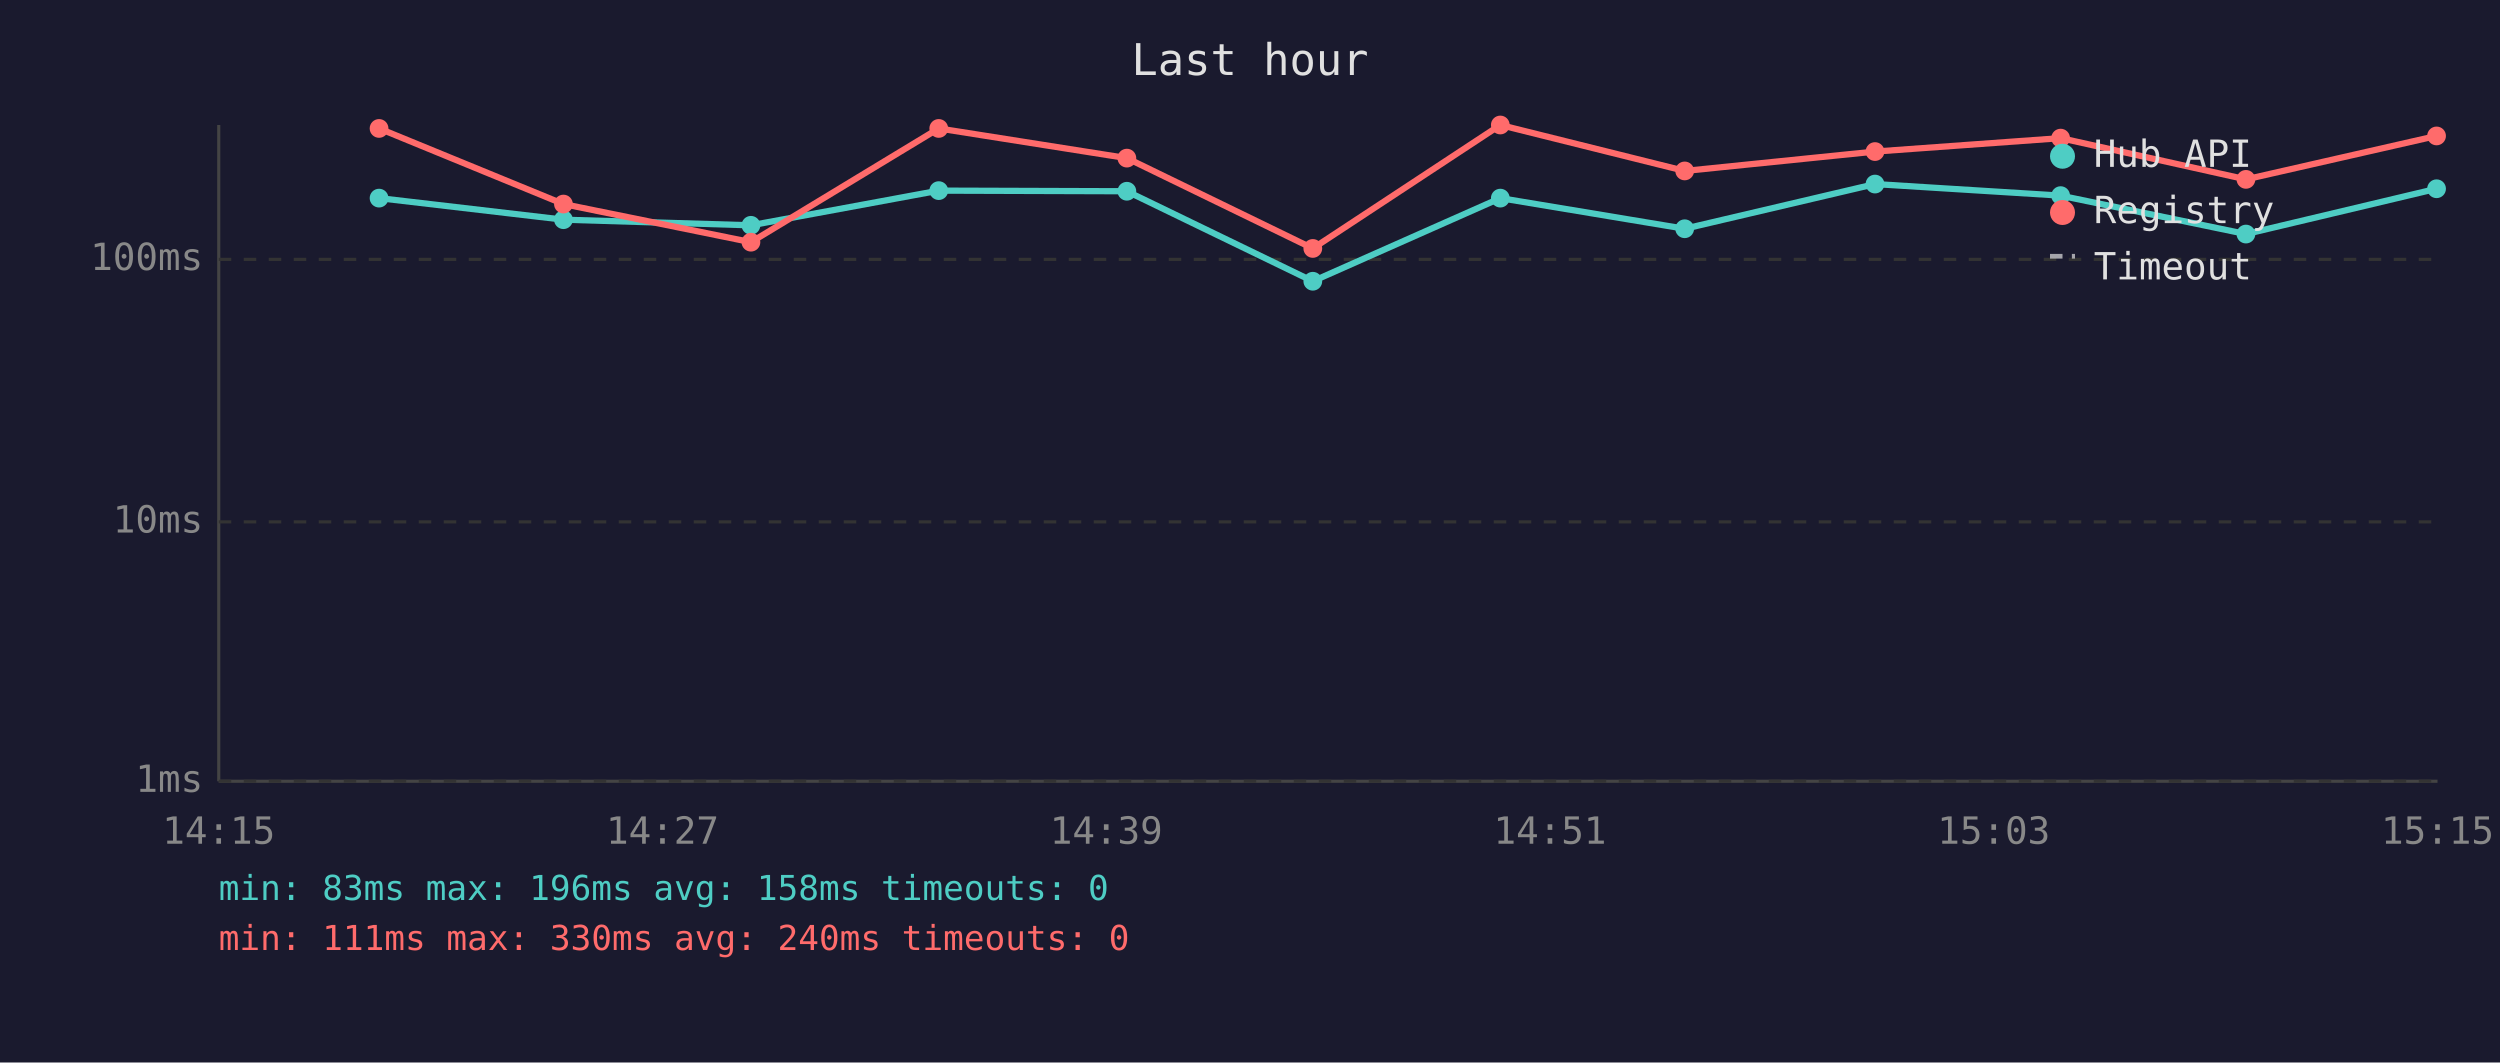
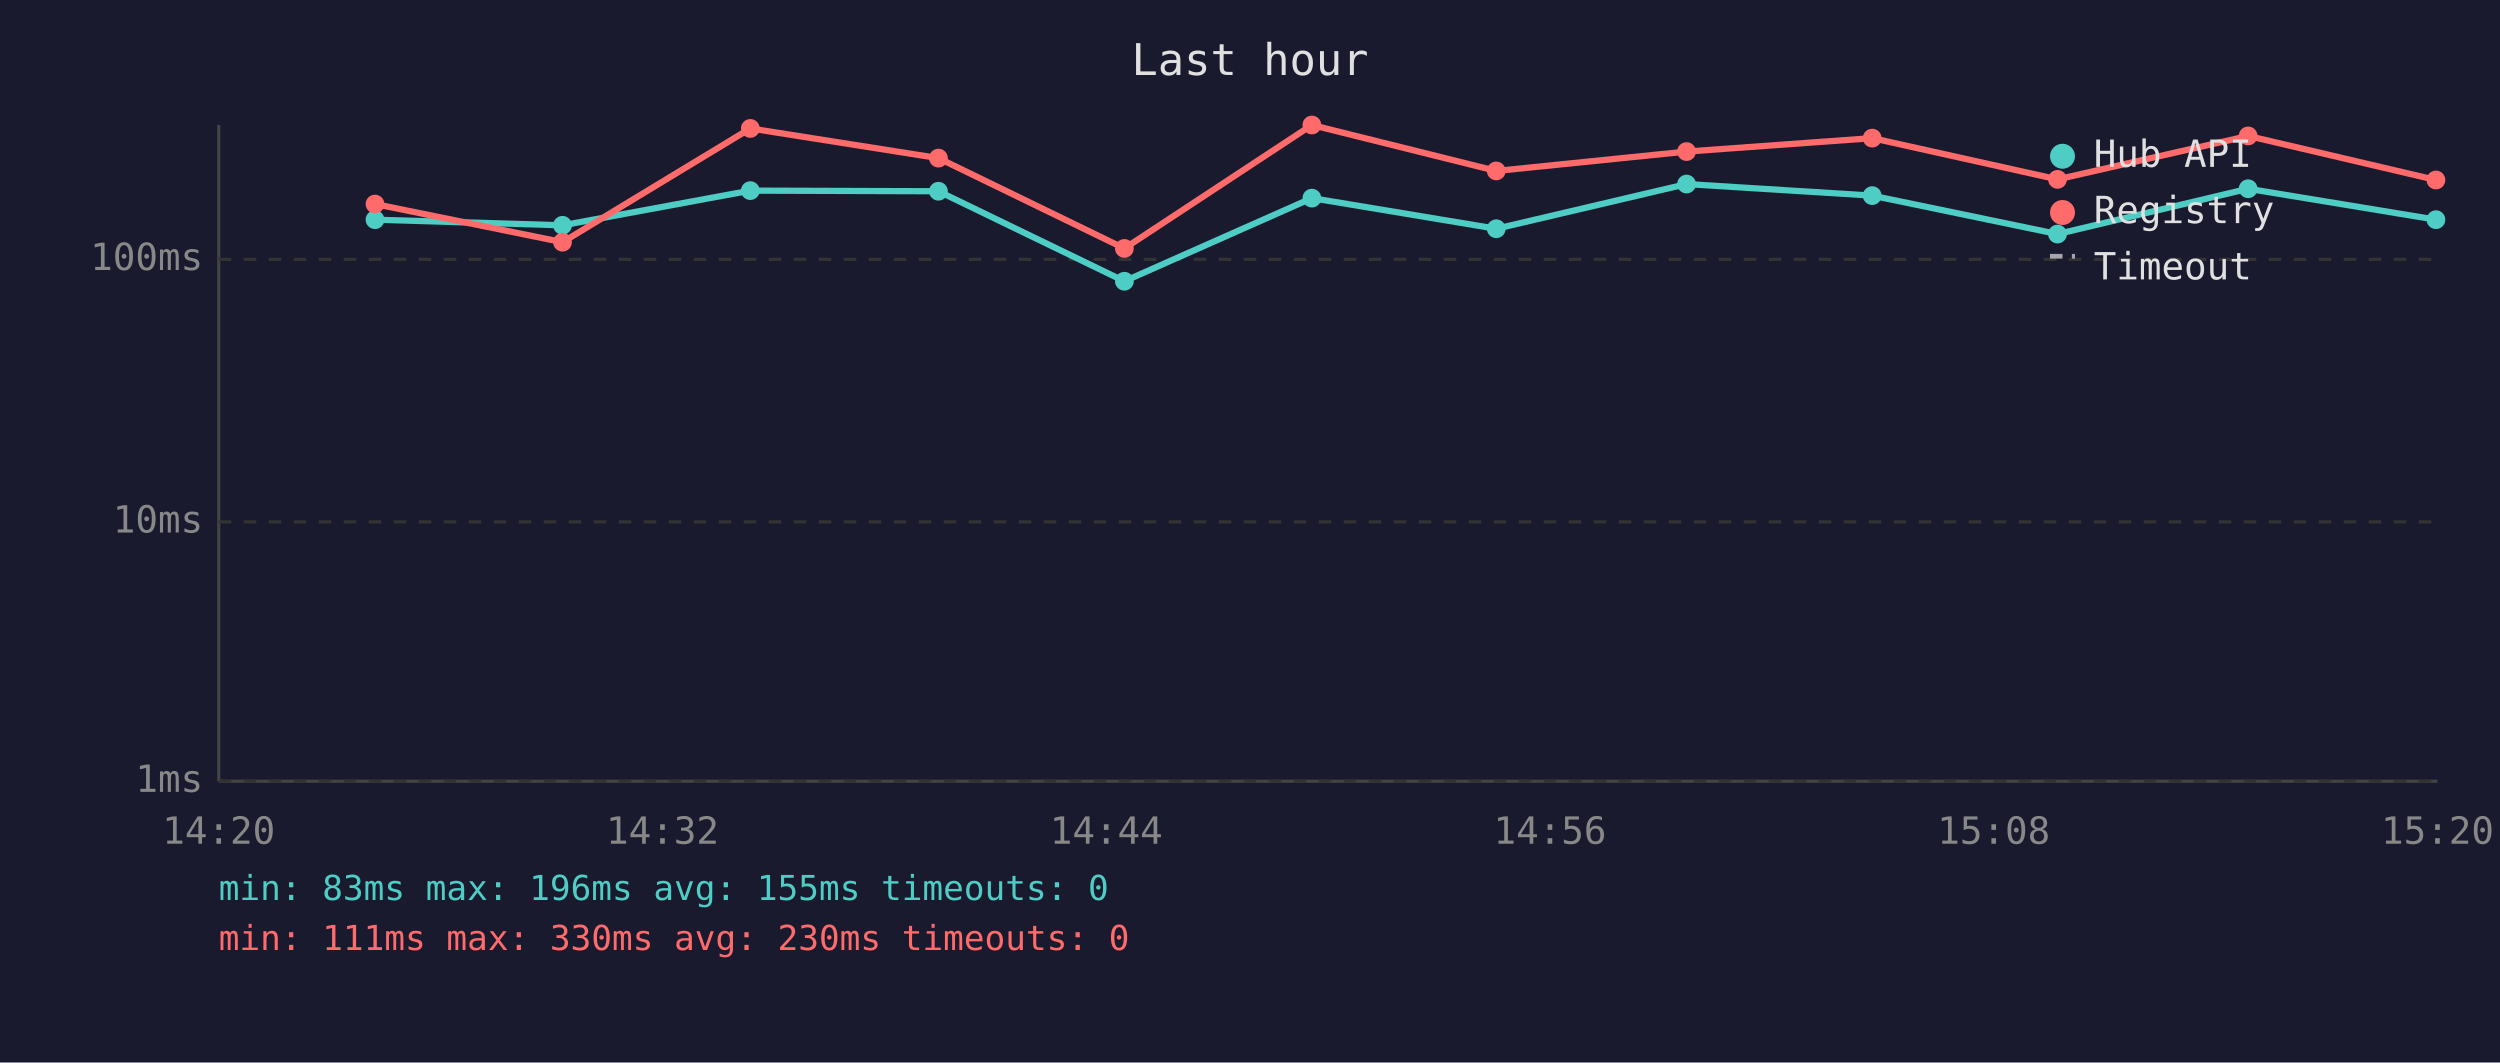
<svg xmlns="http://www.w3.org/2000/svg" viewBox="0 0 800 340" font-family="monospace" font-size="12">
  <rect width="800" height="340" fill="#1a1a2e" />
  <text x="400" y="24" fill="#e0e0e0" font-size="14" text-anchor="middle">Last hour</text>
  <line x1="70" y1="40" x2="70" y2="250" stroke="#444" stroke-width="1" />
  <line x1="70" y1="250" x2="780" y2="250" stroke="#444" stroke-width="1" />
  <line x1="70" y1="250" x2="780" y2="250" stroke="#333" stroke-width="1" stroke-dasharray="4" />
  <text x="65" y="250" fill="#888" text-anchor="end" dominant-baseline="middle">1ms</text>
  <line x1="70" y1="167" x2="780" y2="167" stroke="#333" stroke-width="1" stroke-dasharray="4" />
  <text x="65" y="167" fill="#888" text-anchor="end" dominant-baseline="middle">10ms</text>
  <line x1="70" y1="83" x2="780" y2="83" stroke="#333" stroke-width="1" stroke-dasharray="4" />
  <text x="65" y="83" fill="#888" text-anchor="end" dominant-baseline="middle">100ms</text>
-   <text x="70" y="270" fill="#888" text-anchor="middle">14:15</text>
-   <text x="212" y="270" fill="#888" text-anchor="middle">14:27</text>
-   <text x="354" y="270" fill="#888" text-anchor="middle">14:39</text>
-   <text x="496" y="270" fill="#888" text-anchor="middle">14:51</text>
-   <text x="638" y="270" fill="#888" text-anchor="middle">15:03</text>
-   <text x="780" y="270" fill="#888" text-anchor="middle">15:15</text>
-   <polyline points="121.3,63.4 180.3,70.3 240.3,72.1 300.4,61.0 360.6,61.2 420.1,90.0 480.1,63.4 539.1,73.2 600.0,58.9 659.4,62.6 718.7,74.9 779.7,60.4" fill="none" stroke="#4ecdc4" stroke-width="2" opacity="1" />
-   <circle cx="121.3" cy="63.4" r="3" fill="#4ecdc4" />
-   <circle cx="180.3" cy="70.3" r="3" fill="#4ecdc4" />
-   <circle cx="240.3" cy="72.1" r="3" fill="#4ecdc4" />
-   <circle cx="300.4" cy="61.0" r="3" fill="#4ecdc4" />
-   <circle cx="360.6" cy="61.2" r="3" fill="#4ecdc4" />
-   <circle cx="420.1" cy="90.0" r="3" fill="#4ecdc4" />
-   <circle cx="480.1" cy="63.4" r="3" fill="#4ecdc4" />
-   <circle cx="539.1" cy="73.2" r="3" fill="#4ecdc4" />
-   <circle cx="600.0" cy="58.9" r="3" fill="#4ecdc4" />
-   <circle cx="659.4" cy="62.6" r="3" fill="#4ecdc4" />
-   <circle cx="718.7" cy="74.9" r="3" fill="#4ecdc4" />
-   <circle cx="779.7" cy="60.4" r="3" fill="#4ecdc4" />
-   <polyline points="121.3,41.1 180.3,65.3 240.3,77.5 300.4,41.1 360.6,50.6 420.1,79.5 480.1,40.0 539.1,54.7 600.0,48.5 659.4,44.2 718.7,57.4 779.7,43.5" fill="none" stroke="#ff6b6b" stroke-width="2" opacity="1" />
-   <circle cx="121.3" cy="41.1" r="3" fill="#ff6b6b" />
-   <circle cx="180.3" cy="65.3" r="3" fill="#ff6b6b" />
-   <circle cx="240.3" cy="77.5" r="3" fill="#ff6b6b" />
-   <circle cx="300.4" cy="41.1" r="3" fill="#ff6b6b" />
-   <circle cx="360.6" cy="50.6" r="3" fill="#ff6b6b" />
-   <circle cx="420.1" cy="79.5" r="3" fill="#ff6b6b" />
-   <circle cx="480.1" cy="40.0" r="3" fill="#ff6b6b" />
-   <circle cx="539.1" cy="54.7" r="3" fill="#ff6b6b" />
-   <circle cx="600.0" cy="48.5" r="3" fill="#ff6b6b" />
-   <circle cx="659.4" cy="44.2" r="3" fill="#ff6b6b" />
-   <circle cx="718.7" cy="57.4" r="3" fill="#ff6b6b" />
-   <circle cx="779.7" cy="43.5" r="3" fill="#ff6b6b" />
+   <text x="70" y="270" fill="#888" text-anchor="middle">14:20</text>
+   <text x="212" y="270" fill="#888" text-anchor="middle">14:32</text>
+   <text x="354" y="270" fill="#888" text-anchor="middle">14:44</text>
+   <text x="496" y="270" fill="#888" text-anchor="middle">14:56</text>
+   <text x="638" y="270" fill="#888" text-anchor="middle">15:08</text>
+   <text x="780" y="270" fill="#888" text-anchor="middle">15:20</text>
+   <polyline points="120.0,70.3 180.0,72.1 240.1,61.0 300.3,61.2 359.8,90.0 419.8,63.4 478.8,73.2 539.7,58.9 599.1,62.6 658.4,74.9 719.4,60.4 779.5,70.3" fill="none" stroke="#4ecdc4" stroke-width="2" opacity="1" />
+   <circle cx="120.0" cy="70.3" r="3" fill="#4ecdc4" />
+   <circle cx="180.0" cy="72.1" r="3" fill="#4ecdc4" />
+   <circle cx="240.1" cy="61.0" r="3" fill="#4ecdc4" />
+   <circle cx="300.3" cy="61.2" r="3" fill="#4ecdc4" />
+   <circle cx="359.8" cy="90.0" r="3" fill="#4ecdc4" />
+   <circle cx="419.8" cy="63.4" r="3" fill="#4ecdc4" />
+   <circle cx="478.8" cy="73.2" r="3" fill="#4ecdc4" />
+   <circle cx="539.7" cy="58.9" r="3" fill="#4ecdc4" />
+   <circle cx="599.1" cy="62.6" r="3" fill="#4ecdc4" />
+   <circle cx="658.4" cy="74.9" r="3" fill="#4ecdc4" />
+   <circle cx="719.4" cy="60.4" r="3" fill="#4ecdc4" />
+   <circle cx="779.5" cy="70.3" r="3" fill="#4ecdc4" />
+   <polyline points="120.0,65.3 180.0,77.5 240.1,41.1 300.3,50.6 359.8,79.5 419.8,40.0 478.8,54.7 539.7,48.5 599.1,44.2 658.4,57.4 719.4,43.5 779.5,57.6" fill="none" stroke="#ff6b6b" stroke-width="2" opacity="1" />
+   <circle cx="120.0" cy="65.3" r="3" fill="#ff6b6b" />
+   <circle cx="180.0" cy="77.5" r="3" fill="#ff6b6b" />
+   <circle cx="240.1" cy="41.1" r="3" fill="#ff6b6b" />
+   <circle cx="300.3" cy="50.6" r="3" fill="#ff6b6b" />
+   <circle cx="359.8" cy="79.5" r="3" fill="#ff6b6b" />
+   <circle cx="419.8" cy="40.0" r="3" fill="#ff6b6b" />
+   <circle cx="478.8" cy="54.7" r="3" fill="#ff6b6b" />
+   <circle cx="539.7" cy="48.5" r="3" fill="#ff6b6b" />
+   <circle cx="599.1" cy="44.2" r="3" fill="#ff6b6b" />
+   <circle cx="658.4" cy="57.4" r="3" fill="#ff6b6b" />
+   <circle cx="719.4" cy="43.5" r="3" fill="#ff6b6b" />
+   <circle cx="779.5" cy="57.6" r="3" fill="#ff6b6b" />
  <circle cx="660" cy="50" r="4" fill="#4ecdc4" />
  <text x="670" y="50" fill="#e0e0e0" dominant-baseline="middle">Hub API</text>
  <circle cx="660" cy="68" r="4" fill="#ff6b6b" />
  <text x="670" y="68" fill="#e0e0e0" dominant-baseline="middle">Registry</text>
  <line x1="656" y1="82" x2="664" y2="82" stroke="#e0e0e0" stroke-width="1.5" stroke-dasharray="4,3" opacity="0.7" />
  <text x="670" y="86" fill="#e0e0e0" dominant-baseline="middle">Timeout</text>
-   <text x="70" y="288" fill="#4ecdc4" font-size="11">min: 83ms  max: 196ms  avg: 158ms  timeouts: 0</text>
-   <text x="70" y="304" fill="#ff6b6b" font-size="11">min: 111ms  max: 330ms  avg: 240ms  timeouts: 0</text>
+   <text x="70" y="288" fill="#4ecdc4" font-size="11">min: 83ms  max: 196ms  avg: 155ms  timeouts: 0</text>
+   <text x="70" y="304" fill="#ff6b6b" font-size="11">min: 111ms  max: 330ms  avg: 230ms  timeouts: 0</text>
</svg>
